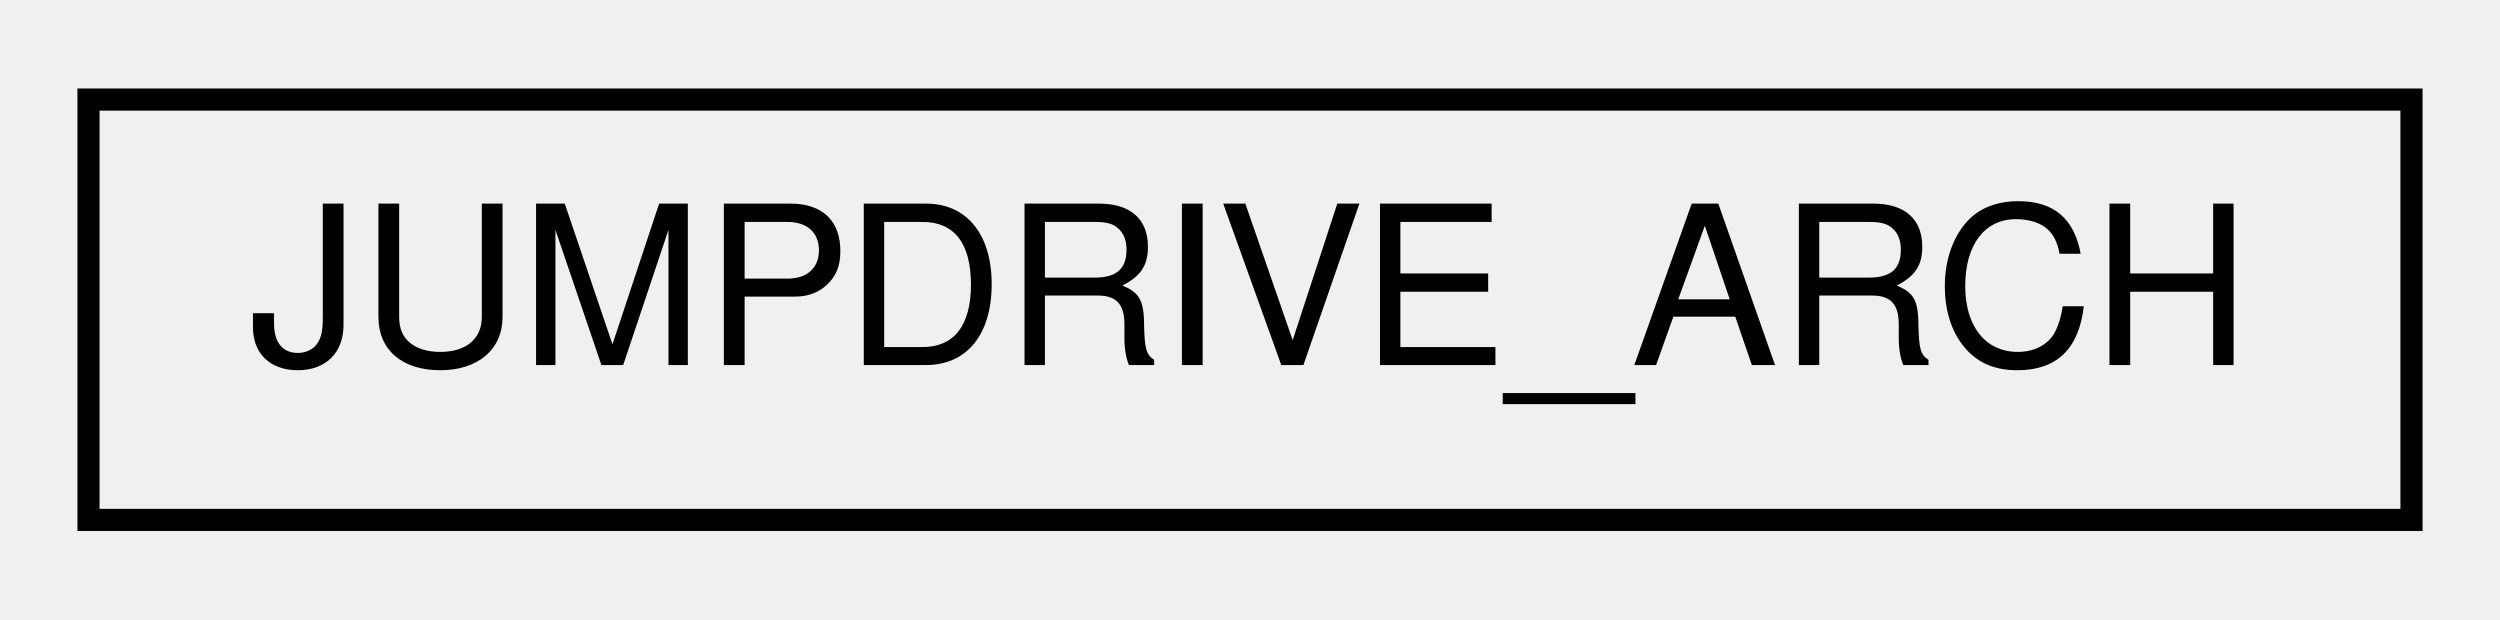
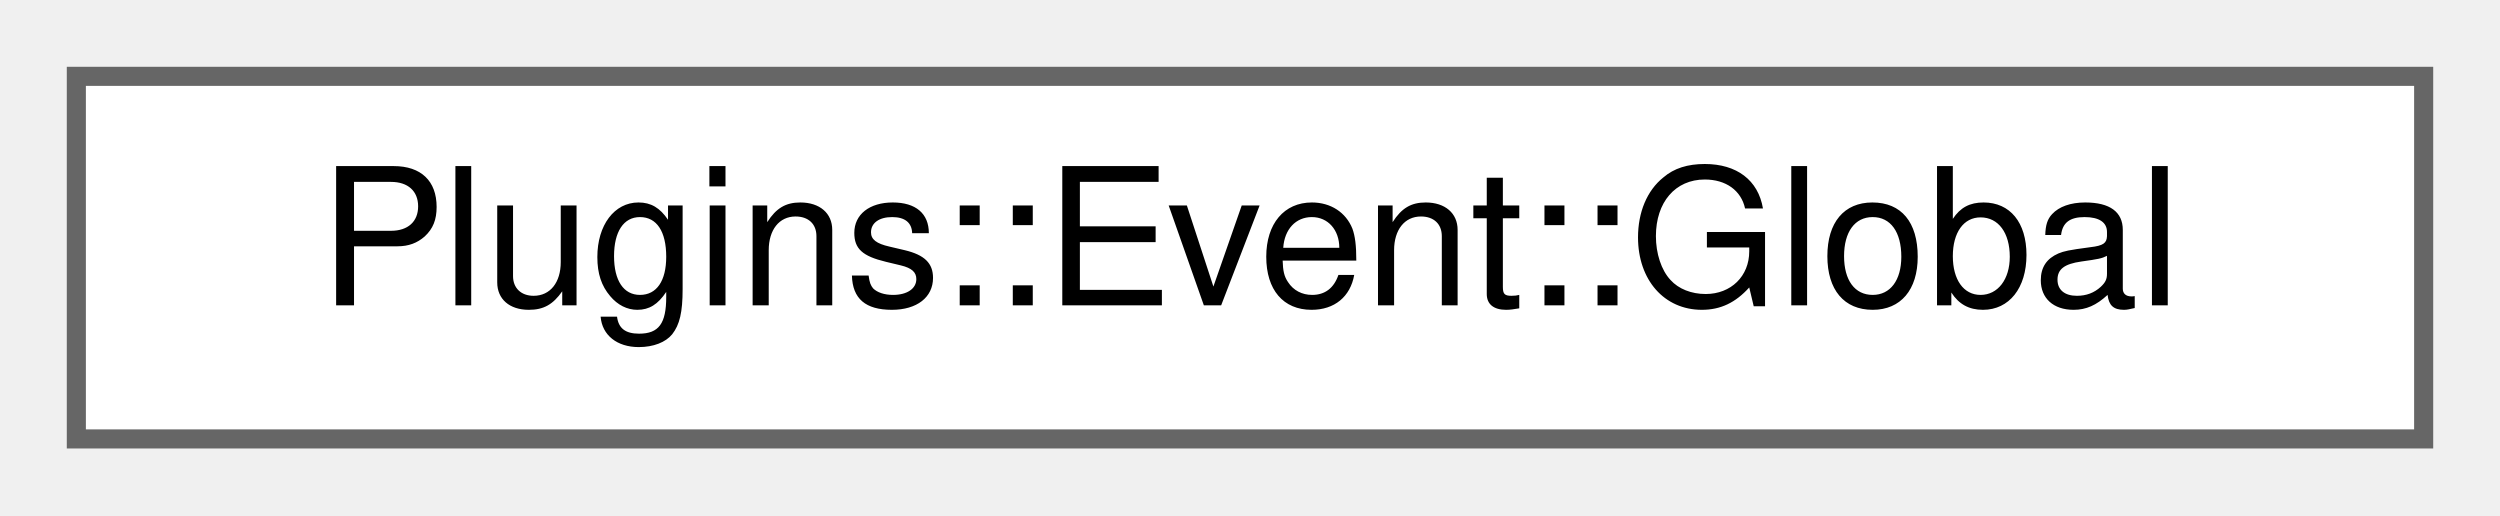
- <svg xmlns="http://www.w3.org/2000/svg" xmlns:xlink="http://www.w3.org/1999/xlink" width="113pt" height="28pt" viewBox="0.00 0.00 113.00 28.00">
-   <g id="graph0" class="graph" transform="scale(1 1) rotate(0) translate(4 24)">
+ <svg xmlns="http://www.w3.org/2000/svg" xmlns:xlink="http://www.w3.org/1999/xlink" width="131pt" height="27pt" viewBox="0.00 0.00 131.00 27.00">
+   <g id="graph0" class="graph" transform="scale(1 1) rotate(0) translate(4 23)">
    <g id="node1" class="node">
      <g id="a_node1">
-         <a xlink:href="struct_j_u_m_p_d_r_i_v_e___a_r_c_h.html" target="_top" xlink:title=" ">
-           <polygon fill="none" stroke="black" points="0,-0.5 0,-19.5 105,-19.5 105,-0.5 0,-0.5" />
-           <text text-anchor="middle" x="52.5" y="-7.5" font-family="Helvetica,sans-Serif" font-size="10.00">JUMPDRIVE_ARCH</text>
+         <a xlink:href="struct_plugins_1_1_event_1_1_global.html" target="_top" xlink:title=" ">
+           <polygon fill="white" stroke="#666666" points="123,-19 0,-19 0,0 123,0 123,-19" />
+           <text text-anchor="middle" x="61.5" y="-7" font-family="Helvetica,sans-Serif" font-size="10.00">Plugins::Event::Global</text>
        </a>
      </g>
    </g>
  </g>
</svg>
